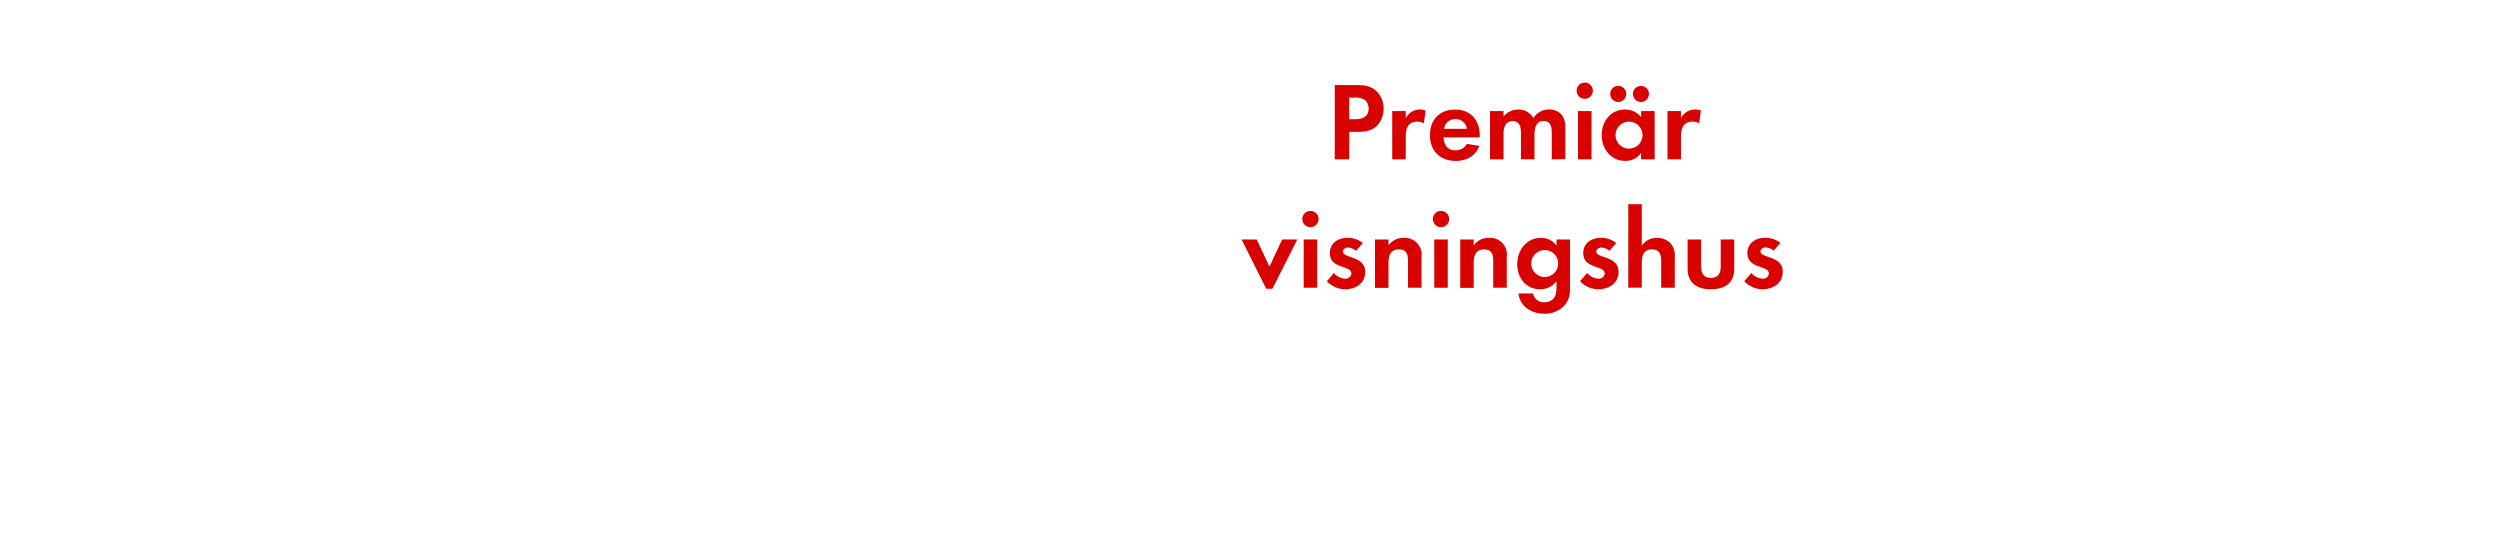
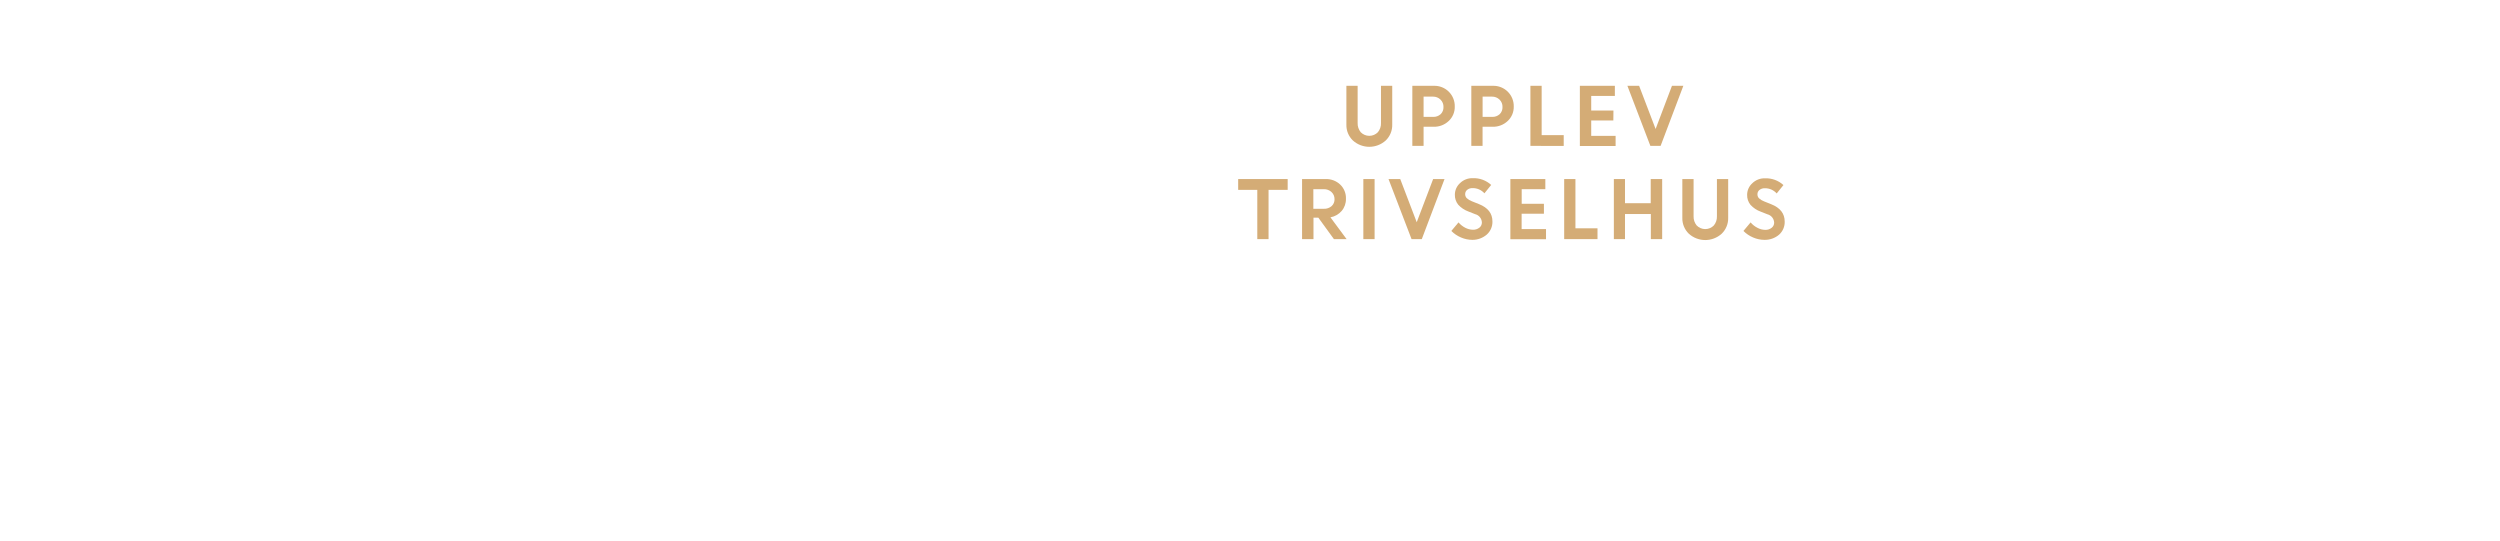
<svg xmlns="http://www.w3.org/2000/svg" id="Layer_1" data-name="Layer 1" viewBox="0 0 740 160">
  <defs>
-     <style>.cls-1{fill:#d80201;}</style>
+     <style>.cls-1{fill:#d4ac76;}</style>
  </defs>
-   <path class="cls-1" d="M407.75,37.07c-2.15,2.31-5.51,1.95-8.38,1.95v8.15h-4.29v-22h6.4c2.18,0,4.09.17,5.81,1.68a7,7,0,0,1,2.25,5.31A7.23,7.23,0,0,1,407.75,37.07ZM404,29.58a5.13,5.13,0,0,0-3.14-.69h-1.49v6.4h1.75c2.15,0,4-.69,4-3.17A3.26,3.26,0,0,0,404,29.58Z" />
-   <path class="cls-1" d="M421.44,36.51a3.53,3.53,0,0,0-1.91-.5c-2.71,0-3.43,1.91-3.43,4.29v6.86h-4V32.88h4V35A4.66,4.66,0,0,1,422,32.74Z" />
-   <path class="cls-1" d="M427.31,40.67c.07,2.21,1.12,3.83,3.5,3.83a3.74,3.74,0,0,0,3.4-1.91l3.7.59c-1.25,3.07-3.8,4.46-7,4.46-4.62,0-7.66-3-7.66-7.62s2.9-7.59,7.49-7.59S438,35.58,438,40.14v.53Zm3.47-5.41a3.24,3.24,0,0,0-3.33,2.87h6.77A3.31,3.31,0,0,0,430.78,35.25Z" />
-   <path class="cls-1" d="M459.32,47.17V39.34c0-1.68-.26-3.53-2.38-3.53-2.34,0-2.74,2.15-2.74,4v7.33h-4V39.58a6.37,6.37,0,0,0-.3-2.38,2.31,2.31,0,0,0-2.15-1.39,2.61,2.61,0,0,0-2.24,1.29,5.94,5.94,0,0,0-.46,2.74v7.33h-4V32.88h4v1.62a5.49,5.49,0,0,1,4.36-2.08A4.86,4.86,0,0,1,453.88,35a5.28,5.28,0,0,1,4.69-2.61,4.7,4.7,0,0,1,4,2,6.3,6.3,0,0,1,.76,3.47v9.24Z" />
-   <path class="cls-1" d="M469.09,29.25a2.41,2.41,0,0,1,0-4.82,2.41,2.41,0,0,1,0,4.82Zm-2,17.92V32.88h4V47.17Z" />
-   <path class="cls-1" d="M485.75,47.17V45.29a5.52,5.52,0,0,1-4.65,2.34c-4.29,0-7-3.56-7-7.66s2.74-7.56,6.93-7.56a6,6,0,0,1,4.75,2.28V32.88h4V47.17Zm-6.9-17a2.38,2.38,0,0,1,0-4.75,2.38,2.38,0,1,1,0,4.75ZM482.19,36a4,4,0,1,0,4,4A4,4,0,0,0,482.19,36Zm3.53-5.81a2.41,2.41,0,0,1-2.38-2.38,2.38,2.38,0,1,1,2.38,2.38Z" />
-   <path class="cls-1" d="M502.95,36.51A3.53,3.53,0,0,0,501,36c-2.71,0-3.43,1.91-3.43,4.29v6.86h-4V32.88h4V35a4.66,4.66,0,0,1,5.91-2.28Z" />
-   <path class="cls-1" d="M376.64,85.46h-1.85L367.5,70.88H372l3.76,8.05,3.76-8.05H384Z" />
-   <path class="cls-1" d="M387.89,67.25a2.41,2.41,0,0,1,0-4.82,2.41,2.41,0,0,1,0,4.82Zm-2,17.92V70.88h4V85.17Z" />
-   <path class="cls-1" d="M398.19,85.63a7.6,7.6,0,0,1-5.45-2.38l2.11-2.44a4.65,4.65,0,0,0,3.37,1.68A1.68,1.68,0,0,0,400,80.91c0-2.44-6.37-1.22-6.37-6,0-2.9,2.41-4.52,5.12-4.52a7.37,7.37,0,0,1,4.65,1.52l-2,2.34a4,4,0,0,0-2.38-1c-.69,0-1.52.43-1.52,1.22,0,2.08,6.6,1.16,6.6,6C404.16,83.85,401.26,85.63,398.19,85.63Z" />
-   <path class="cls-1" d="M416.77,85.17V77.25c0-1.95-.43-3.43-2.71-3.43-2.47,0-3.07,1.82-3.07,4v7.39h-4V70.88h4v1.75a5.28,5.28,0,0,1,4.49-2.21,4.94,4.94,0,0,1,5.28,5.68v9.08Z" />
-   <path class="cls-1" d="M426.54,67.25a2.41,2.41,0,0,1,0-4.82,2.41,2.41,0,0,1,0,4.82Zm-2,17.92V70.88h4V85.17Z" />
-   <path class="cls-1" d="M442,85.17V77.25c0-1.95-.43-3.43-2.71-3.43-2.48,0-3.07,1.82-3.07,4v7.39h-4V70.88h4v1.75a5.28,5.28,0,0,1,4.49-2.21A4.94,4.94,0,0,1,446,76.09v9.08Z" />
-   <path class="cls-1" d="M463.13,90.35a7.79,7.79,0,0,1-6.07,2.51c-3.66,0-7.2-2.11-7.59-6h4.32a3.18,3.18,0,0,0,3.4,2.61c2.51,0,3.53-1.75,3.53-4.06V83.25a5.94,5.94,0,0,1-4.82,2.38c-4.22,0-6.8-3.4-6.8-7.43s2.64-7.79,7-7.79a5.36,5.36,0,0,1,4.62,2.31V70.88h4V84.64C464.75,86.88,464.65,88.57,463.13,90.35ZM457.23,74a4,4,0,1,0,4,4A4,4,0,0,0,457.23,74Z" />
-   <path class="cls-1" d="M473.13,85.63a7.6,7.6,0,0,1-5.45-2.38l2.11-2.44a4.65,4.65,0,0,0,3.37,1.68A1.68,1.68,0,0,0,475,80.91c0-2.44-6.37-1.22-6.37-6,0-2.9,2.41-4.52,5.12-4.52a7.37,7.37,0,0,1,4.65,1.52l-2,2.34a4,4,0,0,0-2.38-1c-.69,0-1.52.43-1.52,1.22,0,2.08,6.6,1.16,6.6,6C479.1,83.85,476.2,85.63,473.13,85.63Z" />
-   <path class="cls-1" d="M491.71,85.17V77.34c0-2-.43-3.53-2.74-3.53-2.48,0-3,1.91-3,4v7.33h-4V60.45h4V72.72a5.2,5.2,0,0,1,4.49-2.31,5.47,5.47,0,0,1,4.16,1.75,5.67,5.67,0,0,1,1.12,4v9Z" />
-   <path class="cls-1" d="M506.43,85.63c-3.93,0-6.9-1.75-6.9-6V70.88h4V79c0,1.95.83,3.27,2.9,3.27s2.9-1.32,2.9-3.27V70.88h4v8.75C513.36,83.88,510.36,85.63,506.43,85.63Z" />
-   <path class="cls-1" d="M521.74,85.63a7.6,7.6,0,0,1-5.45-2.38l2.11-2.44a4.65,4.65,0,0,0,3.37,1.68,1.68,1.68,0,0,0,1.82-1.58c0-2.44-6.37-1.22-6.37-6,0-2.9,2.41-4.52,5.12-4.52A7.37,7.37,0,0,1,527,71.87l-2,2.34a4,4,0,0,0-2.38-1c-.69,0-1.52.43-1.52,1.22,0,2.08,6.6,1.16,6.6,6C527.71,83.85,524.81,85.63,521.74,85.63Z" />
+   <path class="cls-1" d="M410.18,41.58a7.25,7.25,0,0,1-9.73,0,6.3,6.3,0,0,1-1.92-4.7V25.4h3.33v11a4.08,4.08,0,0,0,.92,2.74,3.54,3.54,0,0,0,5.07,0,4,4,0,0,0,.92-2.71V25.4h3.33V36.88A6.3,6.3,0,0,1,410.18,41.58Z" />
+   <path class="cls-1" d="M418.05,43.18V25.4h6.38a6,6,0,0,1,6.18,6.14,5.63,5.63,0,0,1-1.8,4.28,6.21,6.21,0,0,1-4.43,1.7h-3v5.66Zm6.09-14.58h-2.76v6h2.81a3.14,3.14,0,0,0,2.23-.79,2.77,2.77,0,0,0,.85-2.13,2.91,2.91,0,0,0-.87-2.19A3.1,3.1,0,0,0,424.15,28.6Z" />
+   <path class="cls-1" d="M435.51,43.18V25.4h6.38a6,6,0,0,1,6.18,6.14,5.63,5.63,0,0,1-1.8,4.28,6.21,6.21,0,0,1-4.43,1.7h-3v5.66Zm6.1-14.58h-2.76v6h2.81a3.14,3.14,0,0,0,2.23-.79,2.77,2.77,0,0,0,.85-2.13,2.92,2.92,0,0,0-.87-2.19A3.1,3.1,0,0,0,441.61,28.6Z" />
+   <path class="cls-1" d="M453,43.18V25.4h3.33V40h6.53v3.2Z" />
+   <path class="cls-1" d="M477.55,35.66H471v4.55h7.22v3H467.64V25.4H478v3h-7v4.32h6.58Z" />
+   <path class="cls-1" d="M488.51,43.18l-6.8-17.78h3.47l4.88,12.78L494.9,25.4h3.37l-6.73,17.78Z" />
+   <path class="cls-1" d="M366.5,56.2V53h14.65v3.2h-5.66V70.78h-3.33V56.2Z" />
+   <path class="cls-1" d="M385.41,70.78V53h7a6,6,0,0,1,4.28,1.62,5.53,5.53,0,0,1,1.71,4.22,5.34,5.34,0,0,1-1.27,3.6,5.72,5.72,0,0,1-3.32,1.89l4.78,6.45h-3.75l-4.61-6.35h-1.44v6.35ZM391.85,56h-3.1v5.8h3.1a3.29,3.29,0,0,0,2.31-.79,2.65,2.65,0,0,0,.86-2.05,2.8,2.8,0,0,0-.89-2.11A3.18,3.18,0,0,0,391.85,56Z" />
+   <path class="cls-1" d="M403.55,70.78V53h3.33V70.78Z" />
+   <path class="cls-1" d="M417.82,70.78,411,53h3.47l4.88,12.78L424.21,53h3.37l-6.73,17.78Z" />
+   <path class="cls-1" d="M435.83,71a8.55,8.55,0,0,1-3.35-.7,8.77,8.77,0,0,1-2.88-1.94l2.12-2.53a6.44,6.44,0,0,0,2,1.59A5,5,0,0,0,436,68a2.88,2.88,0,0,0,1.9-.61,1.91,1.91,0,0,0,.74-1.53,2.64,2.64,0,0,0-2-2.47l-2-.79a7.61,7.61,0,0,1-3-2,4.53,4.53,0,0,1-1-3,4.62,4.62,0,0,1,1.51-3.38,5.16,5.16,0,0,1,3.77-1.48,7.66,7.66,0,0,1,5.47,2l-2,2.48a4.58,4.58,0,0,0-3.51-1.54,2.38,2.38,0,0,0-1.59.51,1.58,1.58,0,0,0-.6,1.25,1.66,1.66,0,0,0,.47,1.22,4.71,4.71,0,0,0,1.53.92l2.07.83q4,1.58,4,5.13a5,5,0,0,1-1.67,3.89A6.48,6.48,0,0,1,435.83,71Z" />
+   <path class="cls-1" d="M457,63.26H450.4v4.55h7.22v3H447.07V53h10.35v3h-7v4.32H457Z" />
+   <path class="cls-1" d="M463,70.78V53h3.33V67.58h6.53v3.2Z" />
+   <path class="cls-1" d="M488.65,70.78V63.35H481v7.43H477.7V53H481v7.15h7.61V53H492V70.78Z" />
+   <path class="cls-1" d="M509.62,69.18a7.25,7.25,0,0,1-9.73,0,6.3,6.3,0,0,1-1.92-4.7V53h3.33V64a4.08,4.08,0,0,0,.92,2.74,3.54,3.54,0,0,0,5.07,0,4,4,0,0,0,.92-2.71V53h3.33V64.48A6.3,6.3,0,0,1,509.62,69.18Z" />
+   <path class="cls-1" d="M522.29,71a8.55,8.55,0,0,1-3.35-.7,8.76,8.76,0,0,1-2.88-1.94l2.12-2.53a6.43,6.43,0,0,0,2,1.59,5,5,0,0,0,2.34.62,2.87,2.87,0,0,0,1.89-.61,1.91,1.91,0,0,0,.74-1.53,2.65,2.65,0,0,0-2-2.47l-2-.79a7.61,7.61,0,0,1-3-2,4.53,4.53,0,0,1-1-3,4.62,4.62,0,0,1,1.51-3.38,5.16,5.16,0,0,1,3.77-1.48,7.66,7.66,0,0,1,5.47,2l-2,2.48a4.58,4.58,0,0,0-3.51-1.54,2.38,2.38,0,0,0-1.59.51,1.58,1.58,0,0,0-.6,1.25,1.66,1.66,0,0,0,.47,1.22,4.73,4.73,0,0,0,1.53.92l2.07.83q4,1.58,4,5.13a5,5,0,0,1-1.67,3.89A6.48,6.48,0,0,1,522.29,71Z" />
</svg>
